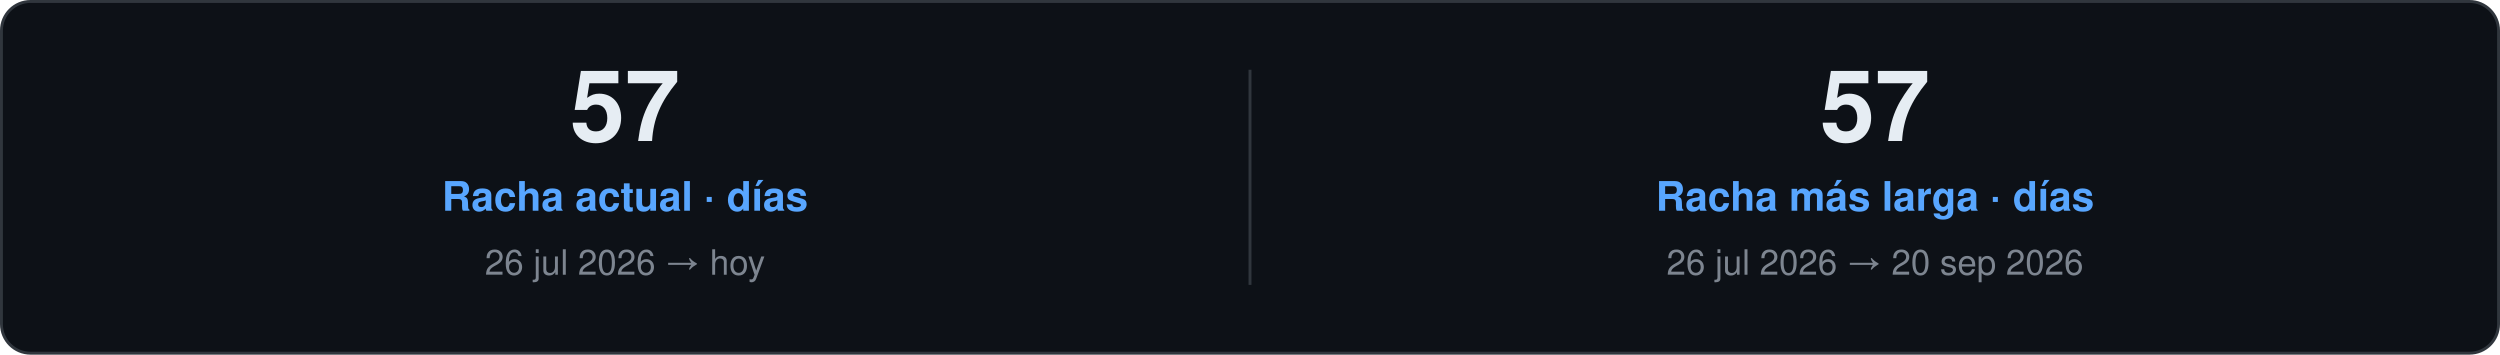
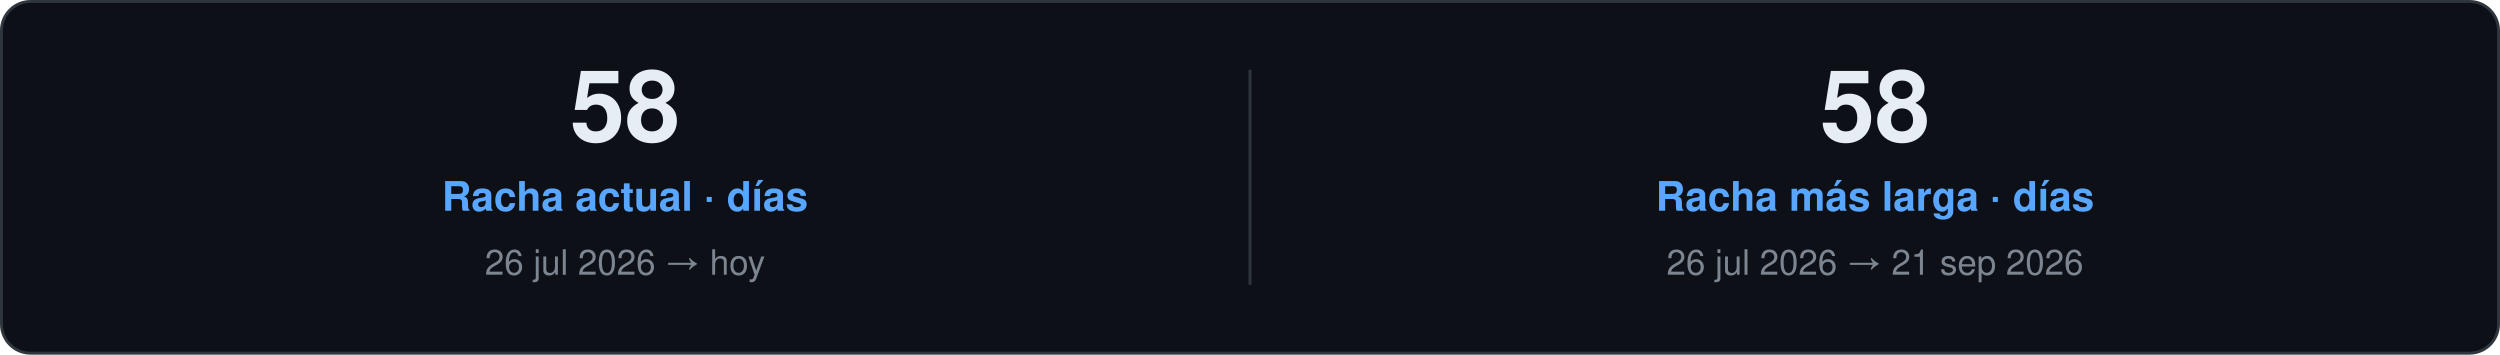
<svg xmlns="http://www.w3.org/2000/svg" width="860" height="122" viewBox="0 0 860 122" role="img">
  <style>
    text { font-family: "Segoe UI", Ubuntu, "Helvetica Neue", Helvetica, Arial, sans-serif; }
    .card { fill: #0D1117; stroke: #30363D; }
    .val { fill: #E6EDF3; }
    .key { fill: #7D8590; }
    .head { fill: #58A6FF; }
    .rule { stroke: #30363D; }
    .track { fill: #21262D; }
  </style>
  <rect class="card" x="0.5" y="0.5" width="859.0" height="121.0" rx="10" />
-   <text class="val" x="215.0" y="48.5" font-size="34" font-weight="700" text-anchor="middle">57</text>
+   <text class="val" x="215.0" y="48.5" font-size="34" font-weight="700" text-anchor="middle">58</text>
  <text class="head" x="215.0" y="72.5" font-size="14" font-weight="600" text-anchor="middle">Racha actual · días</text>
  <text class="key" x="215.0" y="94.5" font-size="12" text-anchor="middle">26 jul 2026 → hoy</text>
  <line class="rule" x1="430.0" y1="24.0" x2="430.0" y2="98.0" />
-   <text class="val" x="645.0" y="48.5" font-size="34" font-weight="700" text-anchor="middle">57</text>
+   <text class="val" x="645.0" y="48.5" font-size="34" font-weight="700" text-anchor="middle">58</text>
  <text class="head" x="645.0" y="72.5" font-size="14" font-weight="600" text-anchor="middle">Racha más larga · días</text>
-   <text class="key" x="645.0" y="94.5" font-size="12" text-anchor="middle">26 jul 2026 → 20 sep 2026</text>
+   <text class="key" x="645.0" y="94.5" font-size="12" text-anchor="middle">26 jul 2026 → 21 sep 2026</text>
</svg>
